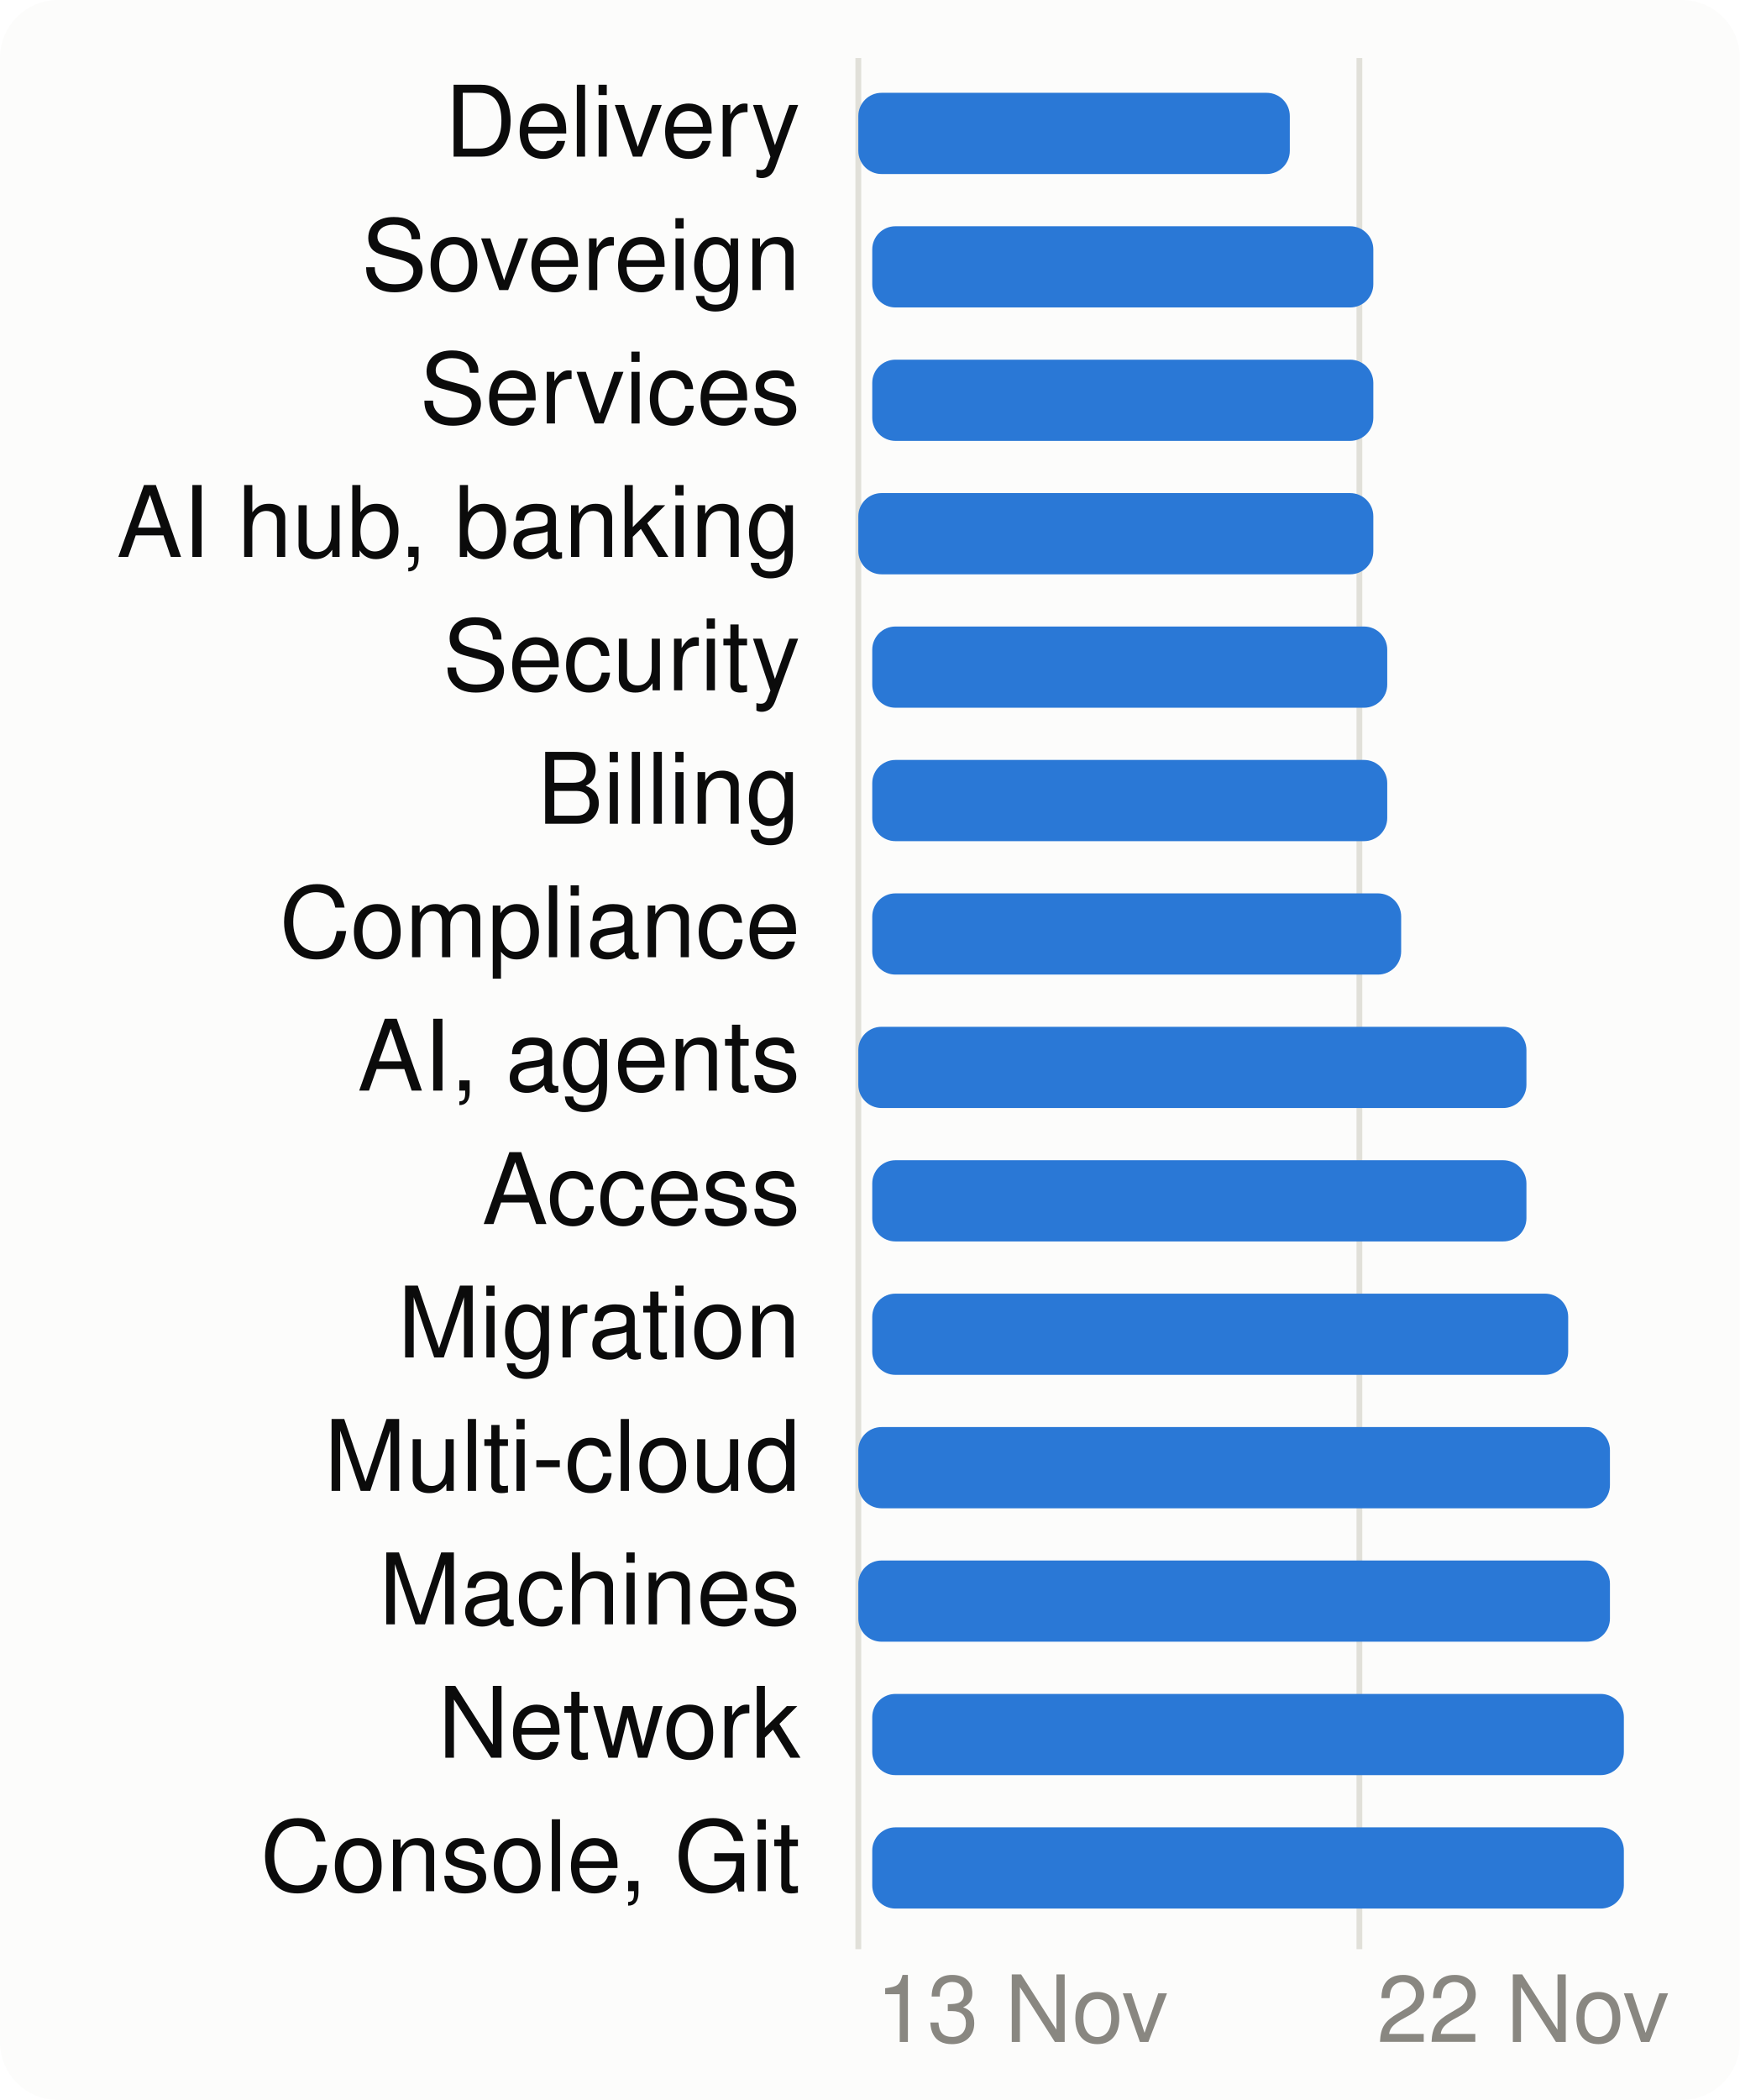
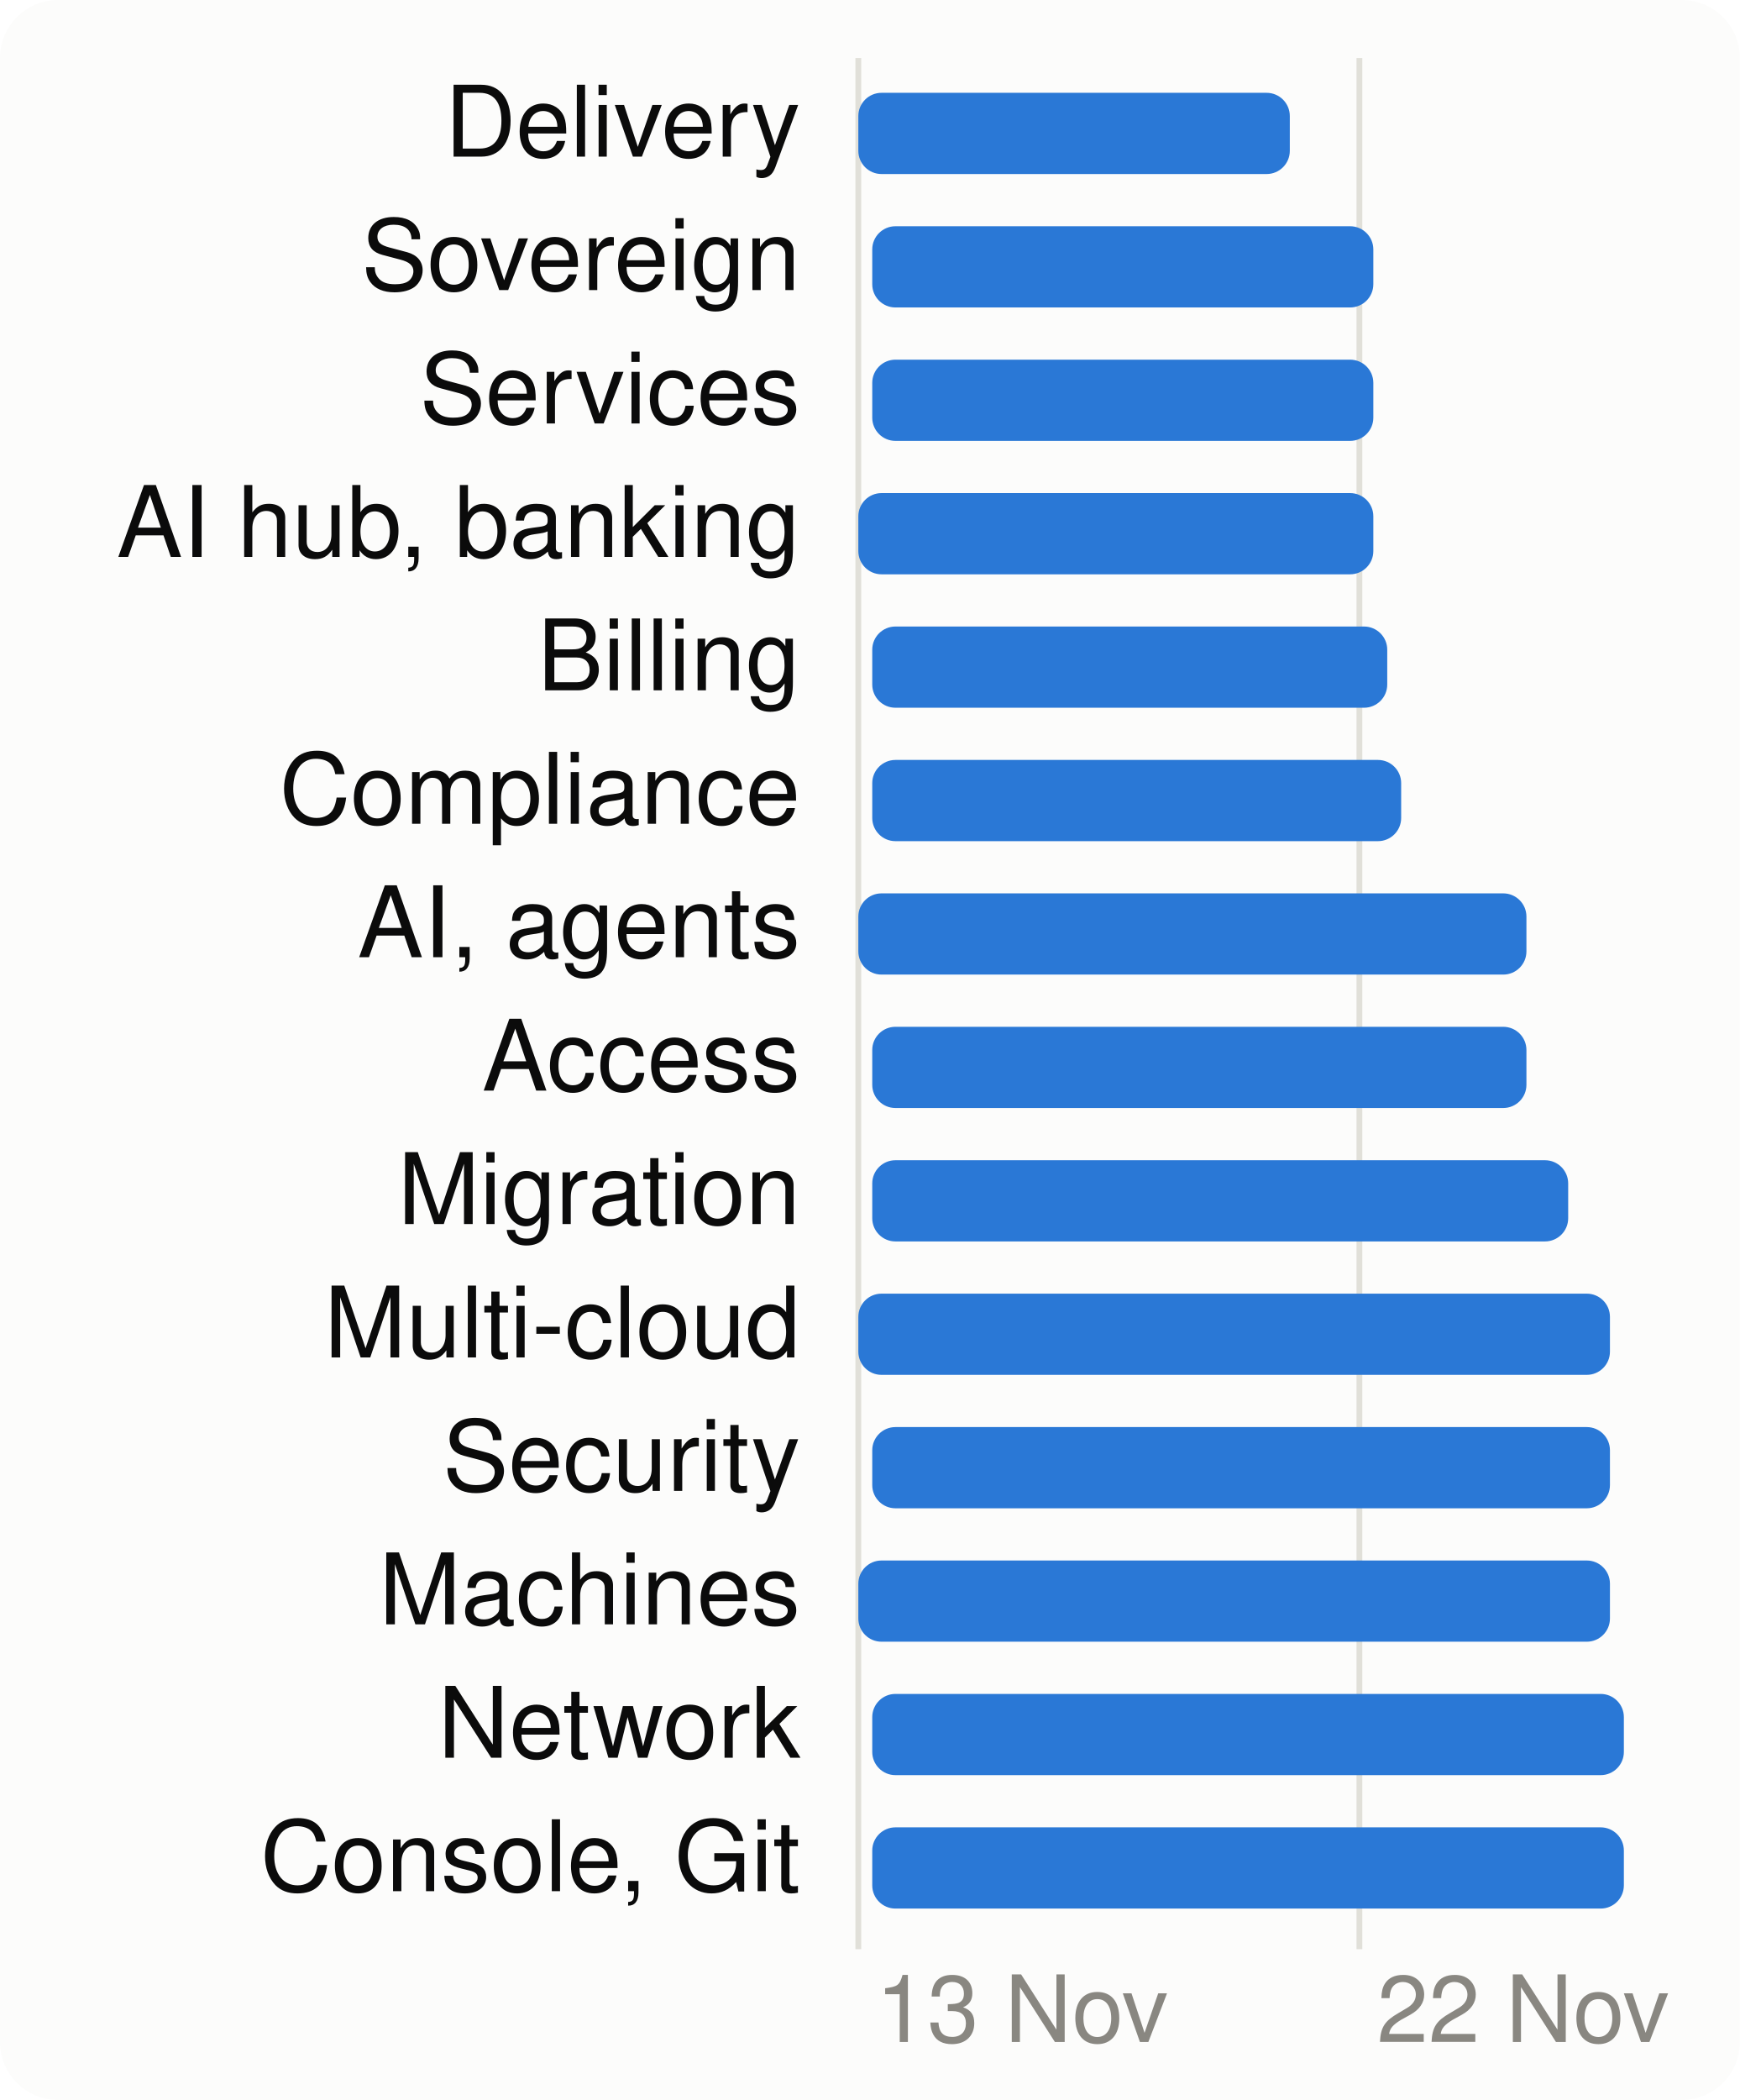
<svg xmlns="http://www.w3.org/2000/svg" viewBox="0 0 300 362" width="300" height="362" font-family="system-ui,-apple-system,Segoe UI,Helvetica,Arial,sans-serif" font-size="18" role="img" aria-label="When each product area is worked on">
  <style>.h{paint-order:stroke;stroke:#fcfcfb;stroke-width:3px;stroke-linejoin:round}.rg{stroke:#fcfcfb}@media (prefers-color-scheme: dark){.bg{fill:#1a1a19}.t1{fill:#f0efec}.t2{fill:#c3c2b7}.gr{stroke:#2c2c2a}.ax{stroke:#383835}.ld{stroke:#383835}.br{stroke:#c3c2b7}.m{stroke:#3987e5}.dp{stroke:#d95926}.v{stroke:#199e70}.i2{stroke:#c3c2b7}.i1{stroke:#f0efec}.f1{fill:#3987e5}.f2{fill:#d95926}.f3{fill:#199e70}.f4{fill:#c98500}.ev{fill:#c3c2b7}.inv{fill:#1a1a19}.done{fill:#cde2fb}.todo{fill:#52514e}.tile{fill:#262624}.h,.rg{stroke:#1a1a19}}</style>
  <rect width="300" height="362" rx="10" class="bg" fill="#fcfcfb" />
  <line x1="148.0" x2="148.0" y1="10" y2="336" class="gr" stroke="#e1e0d9" />
  <text x="151.0" y="352" class="t3" fill="#898781" font-size="16">13 Nov</text>
  <line x1="234.4" x2="234.4" y1="10" y2="336" class="gr" stroke="#e1e0d9" />
  <text x="237.4" y="352" class="t3" fill="#898781" font-size="16">22 Nov</text>
  <text x="138" y="27" text-anchor="end" class="t1" fill="#0b0b0b" font-size="17">Delivery</text>
  <rect x="148.0" y="16" width="74.4" height="14" rx="4" class="f1" fill="#2a78d6" />
  <text x="138" y="50" text-anchor="end" class="t1" fill="#0b0b0b" font-size="17">Sovereign</text>
  <rect x="150.4" y="39" width="86.4" height="14" rx="4" class="f1" fill="#2a78d6" />
  <text x="138" y="73" text-anchor="end" class="t1" fill="#0b0b0b" font-size="17">Services</text>
  <rect x="150.4" y="62" width="86.4" height="14" rx="4" class="f1" fill="#2a78d6" />
  <text x="138" y="96" text-anchor="end" class="t1" fill="#0b0b0b" font-size="17">AI hub, banking</text>
  <rect x="148.0" y="85" width="88.8" height="14" rx="4" class="f1" fill="#2a78d6" />
-   <text x="138" y="119" text-anchor="end" class="t1" fill="#0b0b0b" font-size="17">Security</text>
+   <text x="138" y="119" text-anchor="end" class="t1" fill="#0b0b0b" font-size="17">Billing</text>
  <rect x="150.4" y="108" width="88.8" height="14" rx="4" class="f1" fill="#2a78d6" />
-   <text x="138" y="142" text-anchor="end" class="t1" fill="#0b0b0b" font-size="17">Billing</text>
-   <rect x="150.4" y="131" width="88.8" height="14" rx="4" class="f1" fill="#2a78d6" />
-   <text x="138" y="165" text-anchor="end" class="t1" fill="#0b0b0b" font-size="17">Compliance</text>
-   <rect x="150.4" y="154" width="91.2" height="14" rx="4" class="f1" fill="#2a78d6" />
-   <text x="138" y="188" text-anchor="end" class="t1" fill="#0b0b0b" font-size="17">AI, agents</text>
-   <rect x="148.0" y="177" width="115.2" height="14" rx="4" class="f1" fill="#2a78d6" />
-   <text x="138" y="211" text-anchor="end" class="t1" fill="#0b0b0b" font-size="17">Access</text>
-   <rect x="150.4" y="200" width="112.8" height="14" rx="4" class="f1" fill="#2a78d6" />
-   <text x="138" y="234" text-anchor="end" class="t1" fill="#0b0b0b" font-size="17">Migration</text>
-   <rect x="150.4" y="223" width="120.0" height="14" rx="4" class="f1" fill="#2a78d6" />
-   <text x="138" y="257" text-anchor="end" class="t1" fill="#0b0b0b" font-size="17">Multi-cloud</text>
-   <rect x="148.0" y="246" width="129.6" height="14" rx="4" class="f1" fill="#2a78d6" />
+   <text x="138" y="142" text-anchor="end" class="t1" fill="#0b0b0b" font-size="17">Compliance</text>
+   <rect x="150.4" y="131" width="91.2" height="14" rx="4" class="f1" fill="#2a78d6" />
+   <text x="138" y="165" text-anchor="end" class="t1" fill="#0b0b0b" font-size="17">AI, agents</text>
+   <rect x="148.0" y="154" width="115.2" height="14" rx="4" class="f1" fill="#2a78d6" />
+   <text x="138" y="188" text-anchor="end" class="t1" fill="#0b0b0b" font-size="17">Access</text>
+   <rect x="150.4" y="177" width="112.8" height="14" rx="4" class="f1" fill="#2a78d6" />
+   <text x="138" y="211" text-anchor="end" class="t1" fill="#0b0b0b" font-size="17">Migration</text>
+   <rect x="150.4" y="200" width="120.0" height="14" rx="4" class="f1" fill="#2a78d6" />
+   <text x="138" y="234" text-anchor="end" class="t1" fill="#0b0b0b" font-size="17">Multi-cloud</text>
+   <rect x="148.0" y="223" width="129.6" height="14" rx="4" class="f1" fill="#2a78d6" />
+   <text x="138" y="257" text-anchor="end" class="t1" fill="#0b0b0b" font-size="17">Security</text>
+   <rect x="150.4" y="246" width="127.2" height="14" rx="4" class="f1" fill="#2a78d6" />
  <text x="138" y="280" text-anchor="end" class="t1" fill="#0b0b0b" font-size="17">Machines</text>
  <rect x="148.0" y="269" width="129.6" height="14" rx="4" class="f1" fill="#2a78d6" />
  <text x="138" y="303" text-anchor="end" class="t1" fill="#0b0b0b" font-size="17">Network</text>
  <rect x="150.4" y="292" width="129.6" height="14" rx="4" class="f1" fill="#2a78d6" />
  <text x="138" y="326" text-anchor="end" class="t1" fill="#0b0b0b" font-size="17">Console, Git</text>
  <rect x="150.4" y="315" width="129.6" height="14" rx="4" class="f1" fill="#2a78d6" />
</svg>
